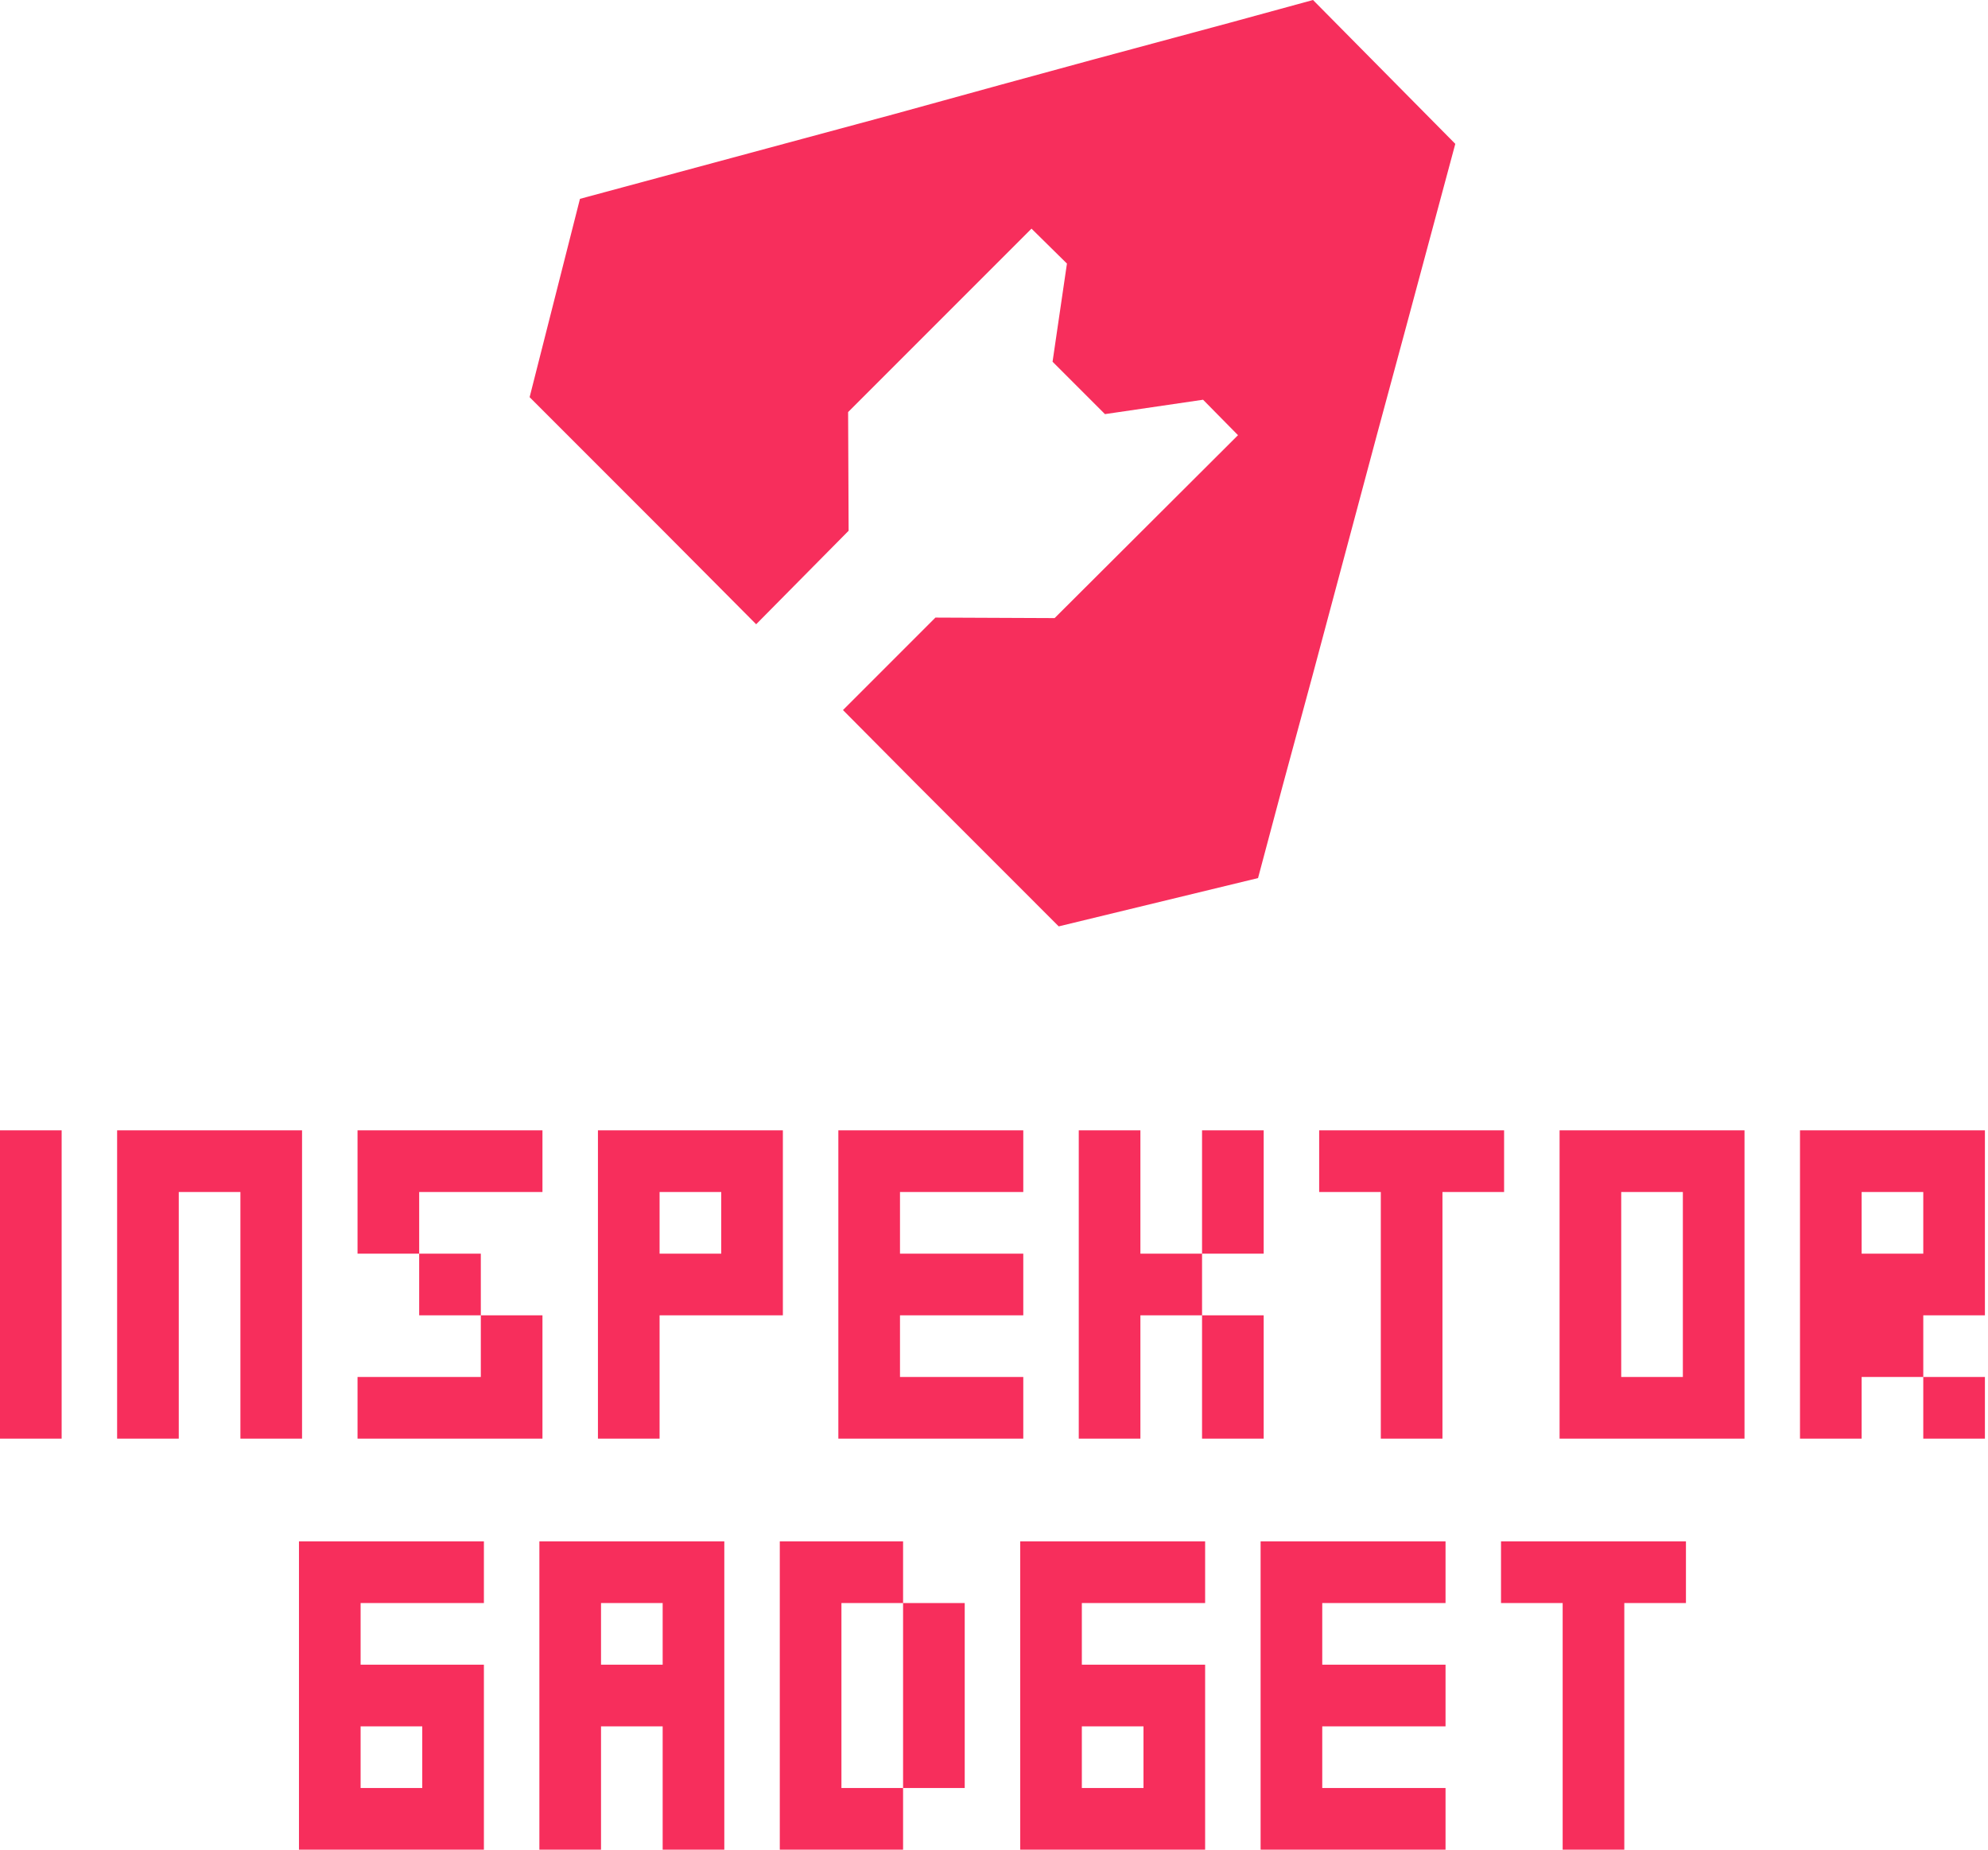
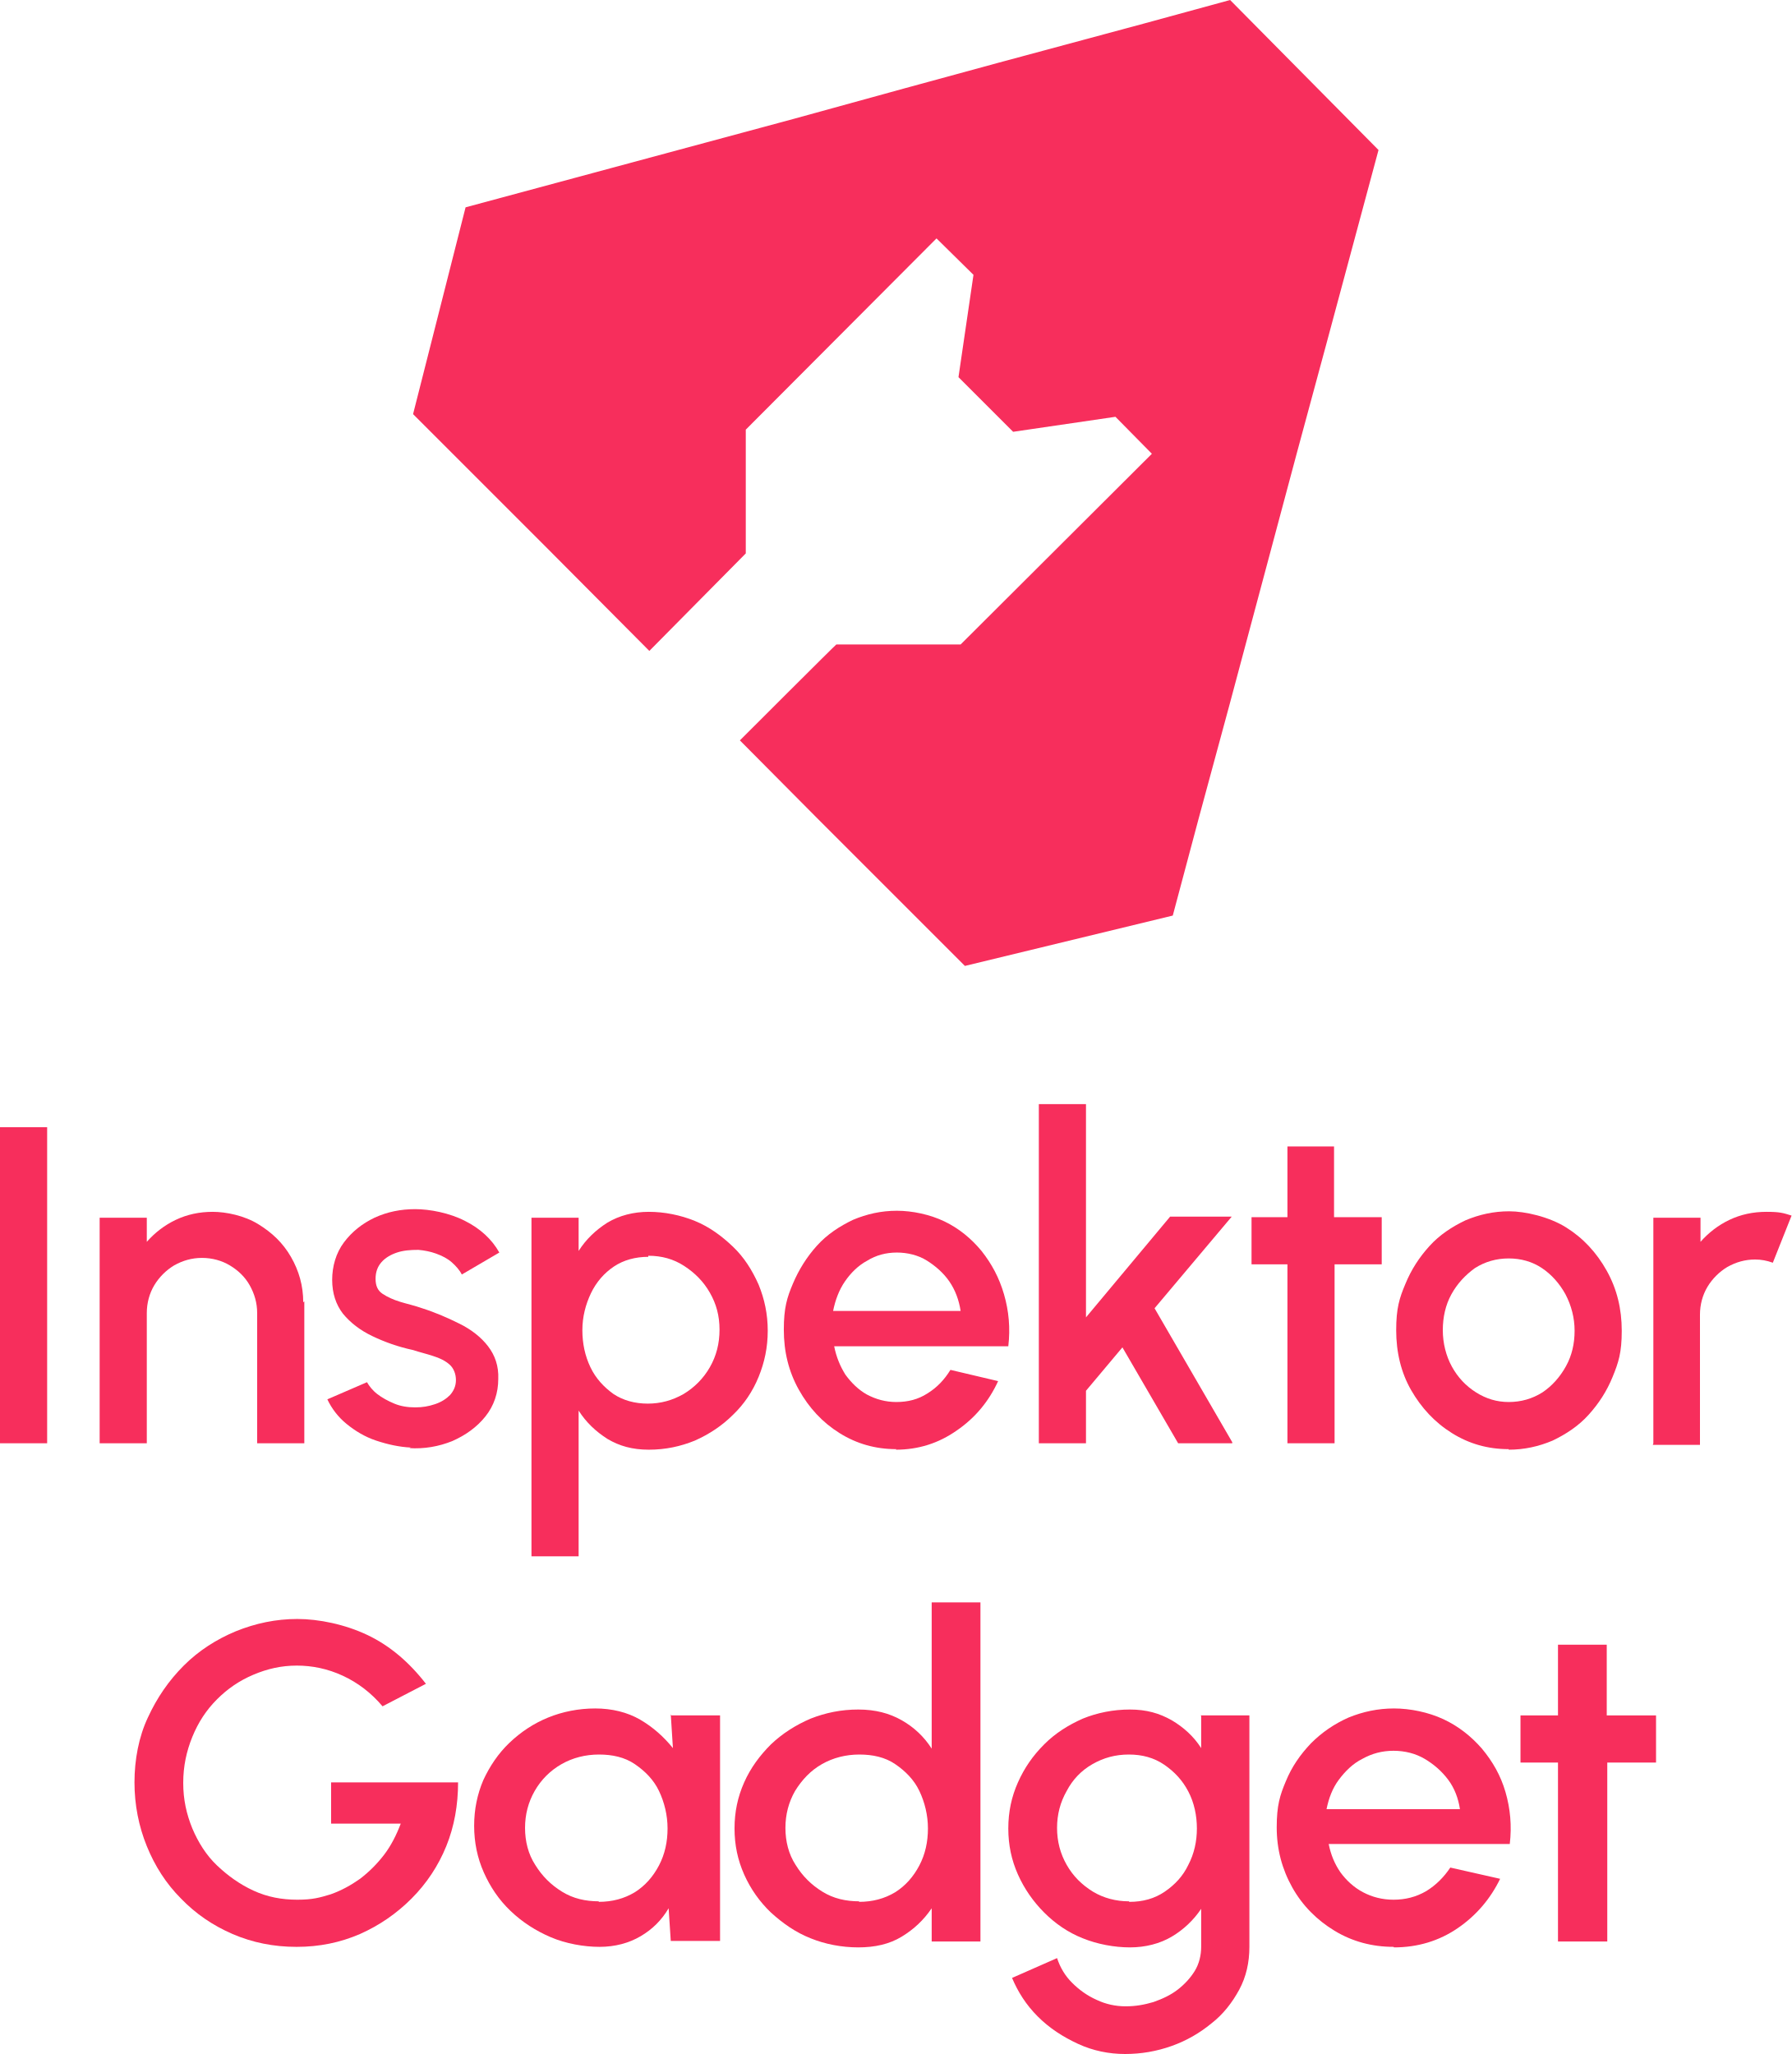
- <svg xmlns="http://www.w3.org/2000/svg" width="387" height="360" viewBox="0 0 387 360" fill="none">
-   <path d="M6 280H0V274V268V262V256V250V244V238V232V226V220H6H12V226V232V238V244V250V256V262V268V274V280H6Z" fill="#F72E5C" />
-   <path d="M52.8 280H46.8V274V268V262V256V250V244V238V232H40.8H34.8V238V244V250V256V262V268V274V280H28.8H22.8V274V268V262V256V250V244V238V232V226V220H28.8H34.8H40.8H46.8H52.8H58.8V226V232V238V244V250V256V262V268V274V280H52.8Z" fill="#F72E5C" />
-   <path d="M81.6 244H75.6H69.6V238V232V226V220H75.6H81.6H87.6H93.6H99.6H105.6V226V232H99.6H93.6H87.6H81.6V238V244ZM99.6 280H93.6H87.6H81.6H75.6H69.6V274V268H75.6H81.6H87.6H93.6V262V256H99.6H105.6V262V268V274V280H99.6ZM93.6 256H87.6H81.6V250V244H87.6H93.6V250V256Z" fill="#F72E5C" />
-   <path d="M122.4 280H116.4V274V268V262V256V250V244V238V232V226V220H122.4H128.4H134.4H140.4H146.4H152.4V226V232V238V244V250V256H146.4H140.4H134.4H128.4V262V268V274V280H122.4ZM134.4 244H140.4V238V232H134.4H128.4V238V244H134.4Z" fill="#F72E5C" />
-   <path d="M193.2 280H187.2H181.2H175.2H169.2H163.2V274V268V262V256V250V244V238V232V226V220H169.2H175.2H181.2H187.2H193.2H199.2V226V232H193.2H187.2H181.2H175.2V238V244H181.2H187.2H193.2H199.2V250V256H193.2H187.2H181.2H175.2V262V268H181.2H187.2H193.2H199.2V274V280H193.2Z" fill="#F72E5C" />
-   <path d="M216 280H210V274V268V262V256V250V244V238V232V226V220H216H222V226V232V238V244H228H234V250V256H228H222V262V268V274V280H216ZM234 244V238V232V226V220H240H246V226V232V238V244H240H234ZM240 280H234V274V268V262V256H240H246V262V268V274V280H240Z" fill="#F72E5C" />
-   <path d="M274.8 280H268.8V274V268V262V256V250V244V238V232H262.8H256.8V226V220H262.8H268.8H274.8H280.8H286.8H292.8V226V232H286.8H280.8V238V244V250V256V262V268V274V280H274.8Z" fill="#F72E5C" />
-   <path d="M333.6 280H327.6H321.6H315.6H309.6H303.6V274V268V262V256V250V244V238V232V226V220H309.6H315.6H321.6H327.6H333.6H339.6V226V232V238V244V250V256V262V268V274V280H333.6ZM321.6 268H327.6V262V256V250V244V238V232H321.6H315.6V238V244V250V256V262V268H321.6Z" fill="#F72E5C" />
-   <path d="M356.4 280H350.4V274V268V262V256V250V244V238V232V226V220H356.4H362.4H368.4H374.4H380.4H386.4V226V232V238V244V250V256H380.4H374.4V262V268H368.4H362.4V274V280H356.4ZM368.4 244H374.4V238V232H368.4H362.4V238V244H368.4ZM380.4 280H374.4V274V268H380.4H386.4V274V280H380.4Z" fill="#F72E5C" />
-   <path d="M88.2 360H82.2H76.2H70.2H64.2H58.2V354V348V342V336V330V324V318V312V306V300H64.2H70.2H76.2H82.2H88.2H94.2V306V312H88.2H82.2H76.2H70.2V318V324H76.2H82.2H88.2H94.2V330V336V342V348V354V360H88.2ZM76.2 348H82.2V342V336H76.2H70.2V342V348H76.2Z" fill="#F72E5C" />
-   <path d="M135 360H129V354V348V342V336H123H117V342V348V354V360H111H105V354V348V342V336V330V324V318V312V306V300H111H117H123H129H135H141V306V312V318V324V330V336V342V348V354V360H135ZM123 324H129V318V312H123H117V318V324H123Z" fill="#F72E5C" />
-   <path d="M169.8 360H163.8H157.8H151.8V354V348V342V336V330V324V318V312V306V300H157.8H163.8H169.8H175.8V306V312H181.8H187.8V318V324V330V336V342V348H181.8H175.8V342V336V330V324V318V312H169.8H163.8V318V324V330V336V342V348H169.8H175.8V354V360H169.8Z" fill="#F72E5C" />
-   <path d="M228.6 360H222.6H216.6H210.6H204.6H198.6V354V348V342V336V330V324V318V312V306V300H204.6H210.6H216.6H222.6H228.6H234.6V306V312H228.6H222.6H216.6H210.6V318V324H216.6H222.6H228.6H234.6V330V336V342V348V354V360H228.6ZM216.6 348H222.6V342V336H216.6H210.6V342V348H216.6Z" fill="#F72E5C" />
-   <path d="M275.4 360H269.4H263.4H257.4H251.4H245.4V354V348V342V336V330V324V318V312V306V300H251.4H257.4H263.4H269.4H275.4H281.4V306V312H275.4H269.4H263.4H257.4V318V324H263.4H269.4H275.4H281.4V330V336H275.4H269.4H263.4H257.4V342V348H263.4H269.4H275.4H281.4V354V360H275.4Z" fill="#F72E5C" />
-   <path d="M310.2 360H304.2V354V348V342V336V330V324V318V312H298.2H292.2V306V300H298.2H304.2H310.2H316.2H322.2H328.2V306V312H322.2H316.2V318V324V330V336V342V348V354V360H310.2Z" fill="#F72E5C" />
-   <path d="M255.6 0L239.5 4.4L212.4 11.7L194.8 16.5L174.1 22.2L112.9 38.7L103.1 77.3L128.2 102.4L147.2 121.5L165.2 103.3L165.1 80.2L200.8 44.5L207.7 51.3L204.9 70.4L215.1 80.6L234.2 77.8L241 84.7L205.3 120.3L182.1 120.2L164.1 138.2L178.7 152.9L206.1 180.3L244.9 170.9L249.7 152.9L255.5 131.5L268.1 84.4L273.7 63.7L283.3 28L255.6 0Z" fill="#F72E5C" />
+ <svg xmlns="http://www.w3.org/2000/svg" id="Layer_1" version="1.1" viewBox="0 0 334.4 383.4">
+   <defs>
+     <style>
+       .st0 {
+         fill: #f72e5c;
+       }
+     </style>
+   </defs>
+   <path class="st0" d="M229.6,0l-16.1,4.4-27.1,7.3-17.6,4.8-20.7,5.7-61.2,16.5-9.8,38.6,25.1,25.1,19,19.1,18-18.2v-23.1c0,0,35.6-35.7,35.6-35.7l6.9,6.8-2.8,19.1,10.2,10.2,19.1-2.8,6.8,6.9-35.7,35.6h-23.2c0-.1-18,17.9-18,17.9l14.6,14.7,27.4,27.4,38.8-9.4,4.8-18,5.8-21.4,12.6-47.1,5.6-20.7,9.6-35.7L229.6,0Z" />
+   <g>
+     <g>
+       <rect class="st0" y="210.4" width="8.8" height="59" />
+       <path class="st0" d="M56.8,242.9v26.5h-8.8v-24.3c0-1.9-.5-3.6-1.4-5.2s-2.2-2.8-3.7-3.7c-1.5-.9-3.3-1.4-5.2-1.4s-3.6.5-5.2,1.4c-1.5.9-2.8,2.2-3.7,3.7s-1.4,3.3-1.4,5.2v24.3h-8.8v-42.1h8.8v4.5c1.5-1.7,3.3-3.1,5.4-4.1,2.1-1,4.4-1.5,6.9-1.5s5.9.7,8.5,2.3,4.6,3.5,6.1,6.1c1.5,2.6,2.3,5.4,2.3,8.5h0Z" />
+       <path class="st0" d="M76.7,270.2c-2.2-.1-4.4-.6-6.5-1.3-2.1-.7-3.9-1.8-5.5-3.1-1.6-1.3-2.8-2.9-3.6-4.6l7.4-3.2c.4.7,1,1.5,1.9,2.2.9.7,2,1.3,3.2,1.8,1.2.5,2.5.7,3.9.7s2.5-.2,3.7-.6,2.1-1,2.8-1.7c.7-.8,1.1-1.7,1.1-2.8s-.4-2.2-1.2-2.9c-.8-.7-1.8-1.2-3.1-1.6-1.2-.4-2.5-.7-3.7-1.1-2.8-.6-5.3-1.5-7.6-2.6s-4.1-2.5-5.5-4.2c-1.3-1.7-2-3.8-2-6.3s.7-5,2.2-7c1.5-2,3.4-3.5,5.7-4.6,2.4-1.1,4.9-1.6,7.6-1.6s6.4.7,9.3,2.2c2.8,1.4,5,3.4,6.4,5.9l-7,4.1c-.4-.8-1.1-1.6-1.9-2.3-.8-.7-1.8-1.2-2.9-1.6s-2.2-.6-3.3-.7c-1.5,0-2.8.1-4,.5s-2.2,1-2.9,1.8c-.7.8-1.1,1.8-1.1,3.1s.4,2.2,1.3,2.8c.9.6,2,1.1,3.3,1.5s2.7.7,4.1,1.2c2.5.8,4.8,1.8,7,2.9s4,2.5,5.3,4.2,2,3.7,1.9,6.1c0,2.6-.8,5-2.4,7-1.6,2-3.7,3.5-6.2,4.6-2.5,1-5.2,1.5-8.1,1.3h.1Z" />
+       <path class="st0" d="M108,290.5h-8.8v-63.2h8.8v6.2c1.4-2.2,3.2-3.9,5.4-5.3,2.2-1.3,4.8-2,7.7-2s5.9.6,8.6,1.7c2.7,1.1,5,2.8,7.1,4.8s3.6,4.4,4.8,7.1c1.1,2.7,1.7,5.5,1.7,8.6s-.6,5.9-1.7,8.6-2.7,5.1-4.8,7.1c-2,2-4.4,3.6-7.1,4.8-2.7,1.1-5.5,1.7-8.6,1.7s-5.5-.7-7.7-2c-2.2-1.4-4-3.1-5.4-5.3v27.2h0ZM121,234.6c-2.4,0-4.6.6-6.4,1.8s-3.3,2.9-4.3,5c-1,2.1-1.6,4.4-1.6,6.9s.5,4.8,1.5,6.9c1,2.1,2.5,3.7,4.3,5,1.8,1.2,4,1.8,6.4,1.8s4.6-.6,6.7-1.8c2-1.2,3.7-2.9,4.9-5,1.2-2.1,1.8-4.4,1.8-7s-.6-4.8-1.8-6.9-2.8-3.7-4.8-5c-2-1.3-4.2-1.9-6.7-1.9h0Z" />
+       <path class="st0" d="M167.3,270.5c-3.9,0-7.4-1-10.6-3s-5.7-4.7-7.6-8.1c-1.9-3.4-2.8-7.1-2.8-11.2s.6-6,1.7-8.6,2.6-5,4.5-7.1,4.2-3.6,6.7-4.8c2.6-1.1,5.3-1.7,8.2-1.7s6.2.7,8.9,2c2.7,1.3,5,3.2,6.9,5.5,1.9,2.4,3.3,5,4.2,8.1.9,3.1,1.2,6.3.8,9.7h-32.5c.4,2,1.1,3.7,2.1,5.3,1.1,1.5,2.4,2.8,4,3.7,1.7.9,3.5,1.4,5.5,1.4,2.2,0,4.1-.5,5.8-1.6,1.8-1.1,3.2-2.6,4.3-4.4l8.9,2.1c-1.7,3.7-4.2,6.8-7.7,9.2-3.4,2.4-7.2,3.6-11.4,3.6h0ZM155.4,244.7h23.9c-.3-2-1-3.9-2.1-5.5s-2.6-2.9-4.2-3.9-3.6-1.5-5.6-1.5-3.9.5-5.5,1.5c-1.7.9-3.1,2.3-4.2,3.9s-1.8,3.5-2.2,5.5h0Z" />
+       <path class="st0" d="M230,269.4h-10.1l-10.4-17.9-6.8,8.1v9.8h-8.8v-63.3h8.8v39.8l15.7-18.8h11.5l-14.4,17.1,14.5,25h0Z" />
+       <path class="st0" d="M257.9,236h-8.8v33.4h-8.8v-33.4h-6.7v-8.8h6.7v-13.2h8.7v13.2h8.9v8.8h0Z" />
+       <path class="st0" d="M281.6,270.5c-3.9,0-7.4-1-10.6-3s-5.7-4.7-7.6-8c-1.9-3.3-2.8-7.1-2.8-11.2s.6-6,1.7-8.6c1.1-2.7,2.6-5,4.5-7.1s4.2-3.6,6.7-4.8c2.6-1.1,5.3-1.7,8.2-1.7s7.4,1,10.6,3c3.2,2,5.7,4.7,7.6,8.1s2.8,7.1,2.8,11.2-.6,5.9-1.7,8.6c-1.1,2.7-2.6,5-4.5,7.1s-4.2,3.6-6.7,4.8c-2.6,1.1-5.3,1.7-8.2,1.7h0ZM281.6,261.7c2.3,0,4.4-.6,6.3-1.8,1.8-1.2,3.3-2.9,4.4-4.9,1.1-2,1.6-4.2,1.6-6.6s-.6-4.7-1.7-6.8c-1.1-2-2.6-3.7-4.4-4.9s-3.9-1.8-6.2-1.8-4.4.6-6.3,1.8c-1.8,1.3-3.3,2.9-4.4,4.9-1.1,2-1.6,4.3-1.6,6.7s.6,4.8,1.7,6.8c1.1,2,2.6,3.6,4.5,4.8,1.9,1.2,3.9,1.8,6.1,1.8h0Z" />
+       <path class="st0" d="M308.6,269.4v-42.1h8.8v4.5c1.5-1.7,3.3-3.1,5.4-4.1,2.1-1,4.4-1.5,6.9-1.5s3.1.2,4.7.7l-3.5,8.8c-1.1-.4-2.2-.6-3.3-.6-1.9,0-3.6.5-5.2,1.4-1.5.9-2.8,2.2-3.7,3.7s-1.4,3.3-1.4,5.2v24.3h-8.8Z" />
+     </g>
+     <g>
+       <path class="st0" d="M55.3,363.4c-4.2,0-8.2-.8-11.9-2.4-3.7-1.6-6.9-3.8-9.6-6.6-2.8-2.8-4.9-6.1-6.4-9.8s-2.3-7.7-2.3-11.9.8-8.5,2.5-12.1c1.7-3.7,3.9-6.9,6.7-9.7,2.8-2.8,6.1-4.9,9.7-6.4,3.7-1.5,7.5-2.3,11.5-2.3s8.9,1,13.1,3,7.8,5.1,10.9,9.1l-8.1,4.2c-2.1-2.5-4.6-4.4-7.4-5.7-2.8-1.3-5.7-1.9-8.6-1.9s-5.5.6-8.1,1.7-4.8,2.6-6.8,4.6-3.5,4.3-4.6,7c-1.1,2.7-1.7,5.5-1.7,8.6s.6,5.8,1.7,8.5c1.1,2.6,2.6,5,4.6,6.9s4.2,3.5,6.8,4.7,5.3,1.7,8.2,1.7,4.2-.4,6.2-1c2-.7,3.8-1.7,5.5-2.9,1.7-1.3,3.2-2.8,4.5-4.5,1.3-1.7,2.3-3.7,3.1-5.8h-13v-7.7h23.7c0,4.2-.7,8.2-2.2,11.9-1.5,3.7-3.7,7-6.5,9.8-2.8,2.8-6,5-9.6,6.6-3.7,1.6-7.6,2.4-11.8,2.4h0Z" />
+       <path class="st0" d="M125.3,320.2h9.1v42.1h-9.2l-.4-6.1c-1.3,2.2-3,3.9-5.2,5.2-2.2,1.3-4.8,2-7.7,2s-6.3-.6-9.1-1.8-5.3-2.8-7.5-4.9c-2.2-2.1-3.8-4.5-5-7.2-1.2-2.7-1.8-5.6-1.8-8.7s.6-5.9,1.7-8.5c1.2-2.6,2.8-5,4.9-7,2.1-2,4.5-3.6,7.2-4.7s5.7-1.7,8.8-1.7,6,.7,8.4,2.1c2.4,1.4,4.4,3.2,6.1,5.3l-.4-6.3h0ZM111.7,355c2.6,0,4.8-.6,6.8-1.8,1.9-1.2,3.4-2.9,4.5-5,1.1-2.1,1.6-4.4,1.6-6.9s-.6-4.9-1.6-7-2.6-3.7-4.5-5-4.2-1.8-6.7-1.8-4.9.6-7,1.8-3.8,2.9-5,5c-1.2,2.1-1.8,4.4-1.8,6.9s.6,4.9,1.9,6.9c1.3,2.1,2.9,3.7,5,5s4.4,1.8,6.9,1.8h0Z" />
+       <path class="st0" d="M173.9,299.1h9.1v63.3h-9.1v-6.2c-1.5,2.2-3.3,3.9-5.6,5.3s-5,2-8.1,2-6.2-.6-8.9-1.7c-2.8-1.1-5.2-2.8-7.4-4.8-2.1-2-3.8-4.4-5-7.1-1.2-2.7-1.8-5.5-1.8-8.6s.6-5.9,1.8-8.6,2.9-5,5-7.1c2.1-2,4.6-3.6,7.4-4.8,2.8-1.1,5.7-1.7,8.9-1.7s5.8.7,8.1,2,4.2,3.1,5.6,5.3v-27.2ZM160.3,355c2.6,0,4.8-.6,6.8-1.8,1.9-1.2,3.4-2.9,4.5-5,1.1-2.1,1.6-4.4,1.6-6.9s-.6-4.9-1.6-7-2.6-3.7-4.5-5-4.2-1.8-6.7-1.8-4.9.6-7,1.8c-2.1,1.2-3.7,2.9-5,5-1.2,2.1-1.8,4.4-1.8,6.9s.6,4.9,1.9,6.9c1.3,2.1,2.9,3.7,5,5s4.4,1.8,6.9,1.8h0Z" />
+       <path class="st0" d="M224.1,320.2h9.1v43.2c0,2.9-.6,5.6-1.9,8-1.3,2.4-3,4.6-5.2,6.3-2.2,1.8-4.6,3.2-7.4,4.2s-5.7,1.5-8.7,1.5-6-.6-8.8-1.9-5.3-2.9-7.5-5.1-3.7-4.6-4.8-7.2l8.4-3.7c.6,1.8,1.5,3.3,2.8,4.6,1.3,1.3,2.8,2.4,4.6,3.2,1.7.8,3.5,1.2,5.4,1.2s3.5-.3,5.2-.8c1.7-.6,3.2-1.3,4.5-2.3s2.4-2.2,3.2-3.5,1.2-2.9,1.2-4.5v-7.1c-1.4,2.1-3.3,3.9-5.5,5.2-2.2,1.3-4.9,2-7.8,2s-6.1-.6-8.8-1.7c-2.8-1.1-5.2-2.8-7.2-4.8s-3.7-4.4-4.9-7.1-1.8-5.5-1.8-8.6.6-5.9,1.8-8.6,2.8-5,4.9-7.1,4.5-3.6,7.2-4.8c2.7-1.1,5.7-1.7,8.8-1.7s5.5.7,7.8,2c2.2,1.3,4.1,3,5.5,5.2v-6h0ZM210.8,355c2.5,0,4.7-.6,6.6-1.9,1.9-1.3,3.4-2.9,4.4-5,1.1-2.1,1.6-4.4,1.6-6.8s-.5-4.8-1.6-6.9c-1.1-2.1-2.6-3.7-4.5-5s-4.1-1.9-6.6-1.9-4.7.6-6.8,1.8-3.7,2.9-4.8,5c-1.2,2.1-1.8,4.4-1.8,6.9s.6,4.8,1.8,6.9c1.2,2.1,2.8,3.7,4.9,5,2,1.2,4.3,1.8,6.7,1.8h0Z" />
+       <path class="st0" d="M260.1,363.4c-4,0-7.7-1-11-3s-6-4.7-7.9-8.1-2.9-7.1-2.9-11.2.6-6,1.7-8.6c1.1-2.7,2.7-5,4.7-7.1,2-2,4.3-3.6,7-4.8,2.7-1.1,5.5-1.7,8.5-1.7s6.4.7,9.2,2,5.2,3.2,7.2,5.5c2,2.4,3.5,5,4.4,8.1.9,3.1,1.2,6.3.8,9.7h-33.8c.4,2,1.1,3.7,2.2,5.3,1.1,1.5,2.5,2.8,4.2,3.7,1.7.9,3.6,1.4,5.7,1.4,2.2,0,4.2-.5,6.1-1.6,1.8-1.1,3.3-2.6,4.5-4.4l9.3,2.1c-1.8,3.7-4.4,6.8-7.9,9.2s-7.5,3.6-11.9,3.6h0ZM247.6,337.7h24.9c-.3-2-1-3.9-2.2-5.5s-2.7-2.9-4.4-3.9-3.7-1.5-5.8-1.5-4,.5-5.8,1.5c-1.8.9-3.2,2.3-4.4,3.9s-1.9,3.5-2.3,5.5h0Z" />
+       <path class="st0" d="M309.2,329h-9.2v33.4h-9.2v-33.4h-7v-8.8h7v-13.2h9.1v13.2h9.2v8.8Z" />
+     </g>
+   </g>
</svg>
